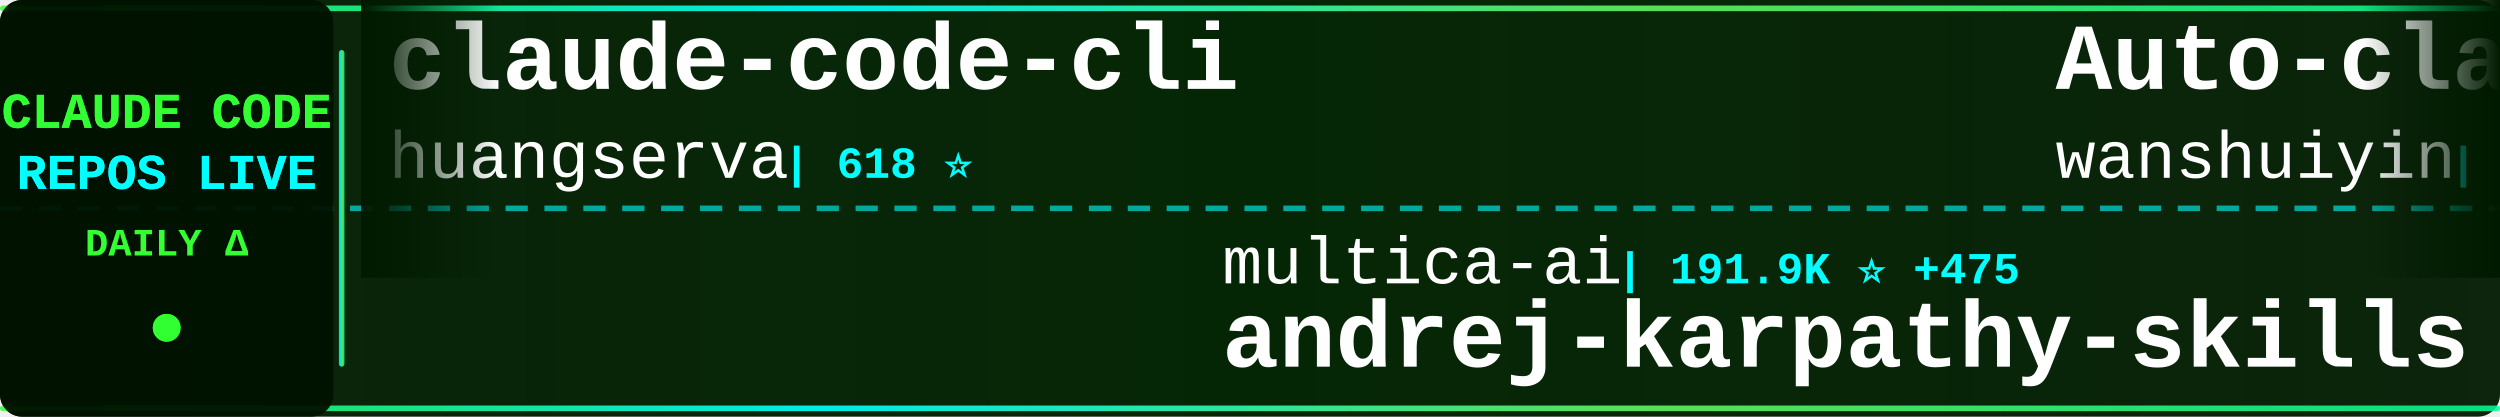
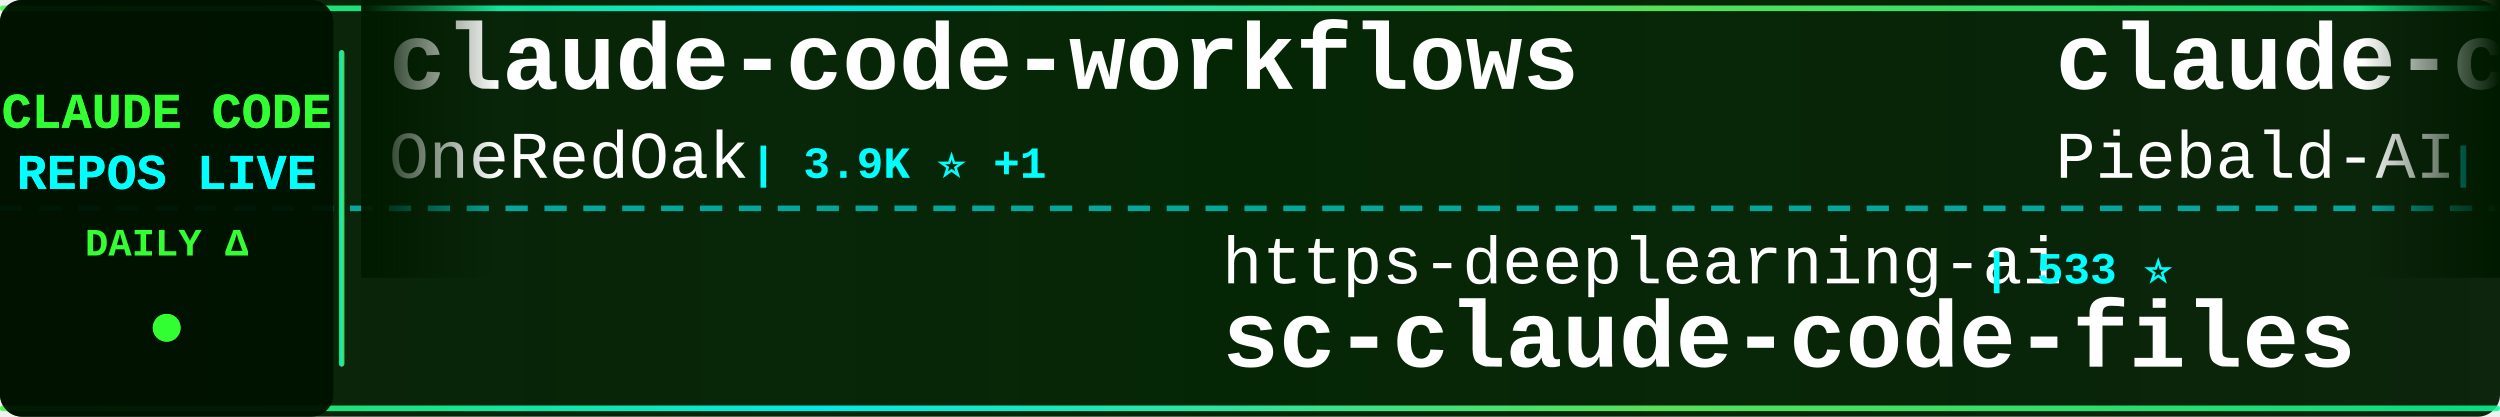
<svg xmlns="http://www.w3.org/2000/svg" width="900" height="150">
  <defs>
    <linearGradient id="tickerBg" x1="0%" y1="0%" x2="100%" y2="0%">
      <stop offset="0%" style="stop-color:#001a00;stop-opacity:0.95" />
      <stop offset="50%" style="stop-color:#002200;stop-opacity:0.98" />
      <stop offset="100%" style="stop-color:#001a00;stop-opacity:0.95" />
    </linearGradient>
    <linearGradient id="borderGrad" x1="0%" y1="0%" x2="100%" y2="0%">
      <stop offset="0%" style="stop-color:#33ff33;stop-opacity:0.85">
        <animate attributeName="stop-opacity" values="0.85;1;0.85" dur="2s" repeatCount="indefinite" />
      </stop>
      <stop offset="33%" style="stop-color:#00ffff;stop-opacity:0.9">
        <animate attributeName="stop-opacity" values="0.9;1;0.9" dur="2.2s" repeatCount="indefinite" />
      </stop>
      <stop offset="66%" style="stop-color:#66ff66;stop-opacity:0.85">
        <animate attributeName="stop-opacity" values="0.85;1;0.85" dur="1.8s" repeatCount="indefinite" />
      </stop>
      <stop offset="100%" style="stop-color:#00ff99;stop-opacity:0.85">
        <animate attributeName="stop-opacity" values="0.85;1;0.85" dur="2s" repeatCount="indefinite" />
      </stop>
    </linearGradient>
    <filter id="textGlow">
      <feGaussianBlur stdDeviation="0.1" result="coloredBlur" />
      <feMerge>
        <feMergeNode in="coloredBlur" />
        <feMergeNode in="SourceGraphic" />
      </feMerge>
    </filter>
    <filter id="metricGlow">
      <feGaussianBlur stdDeviation="0.2" result="coloredBlur" />
      <feMerge>
        <feMergeNode in="coloredBlur" />
        <feMergeNode in="SourceGraphic" />
      </feMerge>
    </filter>
    <linearGradient id="leftFade" x1="0%" y1="0%" x2="100%" y2="0%">
      <stop offset="0%" style="stop-color:#001a00;stop-opacity:1" />
      <stop offset="100%" style="stop-color:#001a00;stop-opacity:0" />
    </linearGradient>
    <linearGradient id="rightFade" x1="0%" y1="0%" x2="100%" y2="0%">
      <stop offset="0%" style="stop-color:#001a00;stop-opacity:0" />
      <stop offset="100%" style="stop-color:#001a00;stop-opacity:1" />
    </linearGradient>
  </defs>
  <rect width="900" height="150" fill="url(#tickerBg)" rx="8" />
  <rect x="0" y="2" width="900" height="2" fill="url(#borderGrad)" rx="1" />
  <rect x="0" y="146" width="900" height="2" fill="url(#borderGrad)" rx="1" />
  <line x1="0" y1="75" x2="900" y2="75" stroke="#00ffff" stroke-width="2" stroke-dasharray="8 6" opacity="0.6" />
  <rect x="0" y="0" width="120" height="150" fill="#001100" opacity="0.95" rx="8" />
  <text x="60" y="46" font-family="'Courier New', monospace" font-size="18" font-weight="bold" fill="#33ff33" text-anchor="middle" filter="url(#textGlow)">
    CLAUDE CODE
  </text>
  <text x="60" y="68" font-family="'Courier New', monospace" font-size="18" font-weight="bold" fill="#00ffff" text-anchor="middle" filter="url(#textGlow)">
    REPOS LIVE
  </text>
  <text x="60" y="92" font-family="'Courier New', monospace" font-size="14" font-weight="bold" fill="#33ff33" text-anchor="middle">
    DAILY Δ
  </text>
  <circle cx="60" cy="118" r="5" fill="#33ff33" filter="url(#metricGlow)">
    <animate attributeName="r" values="4;6;4" dur="1.5s" repeatCount="indefinite" />
    <animate attributeName="opacity" values="0.6;1;0.6" dur="1.5s" repeatCount="indefinite" />
  </circle>
  <rect x="122" y="18" width="2" height="114" fill="url(#borderGrad)" rx="1" />
  <clipPath id="tickerClip">
    <rect x="130" y="0" width="770" height="150" />
  </clipPath>
  <g clip-path="url(#tickerClip)">
    <g id="tickerItems">
      <animateTransform attributeName="transform" attributeType="XML" type="translate" from="0 0" to="-3000 0" dur="54s" repeatCount="indefinite" />
      <g transform="translate(0, 0)">
-         <text x="140" y="32" font-family="'Courier New', monospace" font-size="34" font-weight="bold" fill="#ffffff">claude-code-cli</text>
-         <text x="140" y="64" font-family="'Courier New', monospace" font-size="24" font-weight="normal" fill="#ffffff" opacity="1.0">huangserva</text>
-         <text x="282" y="64" font-family="'Courier New', monospace" font-size="16" font-weight="bold" fill="#00ffff"> | 618 ⭐</text>
+         <text x="140" y="32" font-family="'Courier New', monospace" font-size="34" font-weight="bold" fill="#ffffff">claude-code-workflows</text>
+         <text x="140" y="64" font-family="'Courier New', monospace" font-size="24" font-weight="normal" fill="#ffffff" opacity="1.0">OneRedOak</text>
+         <text x="270" y="64" font-family="'Courier New', monospace" font-size="16" font-weight="bold" fill="#00ffff"> | 3.9K ⭐ +1</text>
      </g>
      <g transform="translate(300, 0)">
-         <text x="140" y="102" font-family="'Courier New', monospace" font-size="24" font-weight="normal" fill="#ffffff" opacity="1.0">multica-ai</text>
-         <text x="282" y="102" font-family="'Courier New', monospace" font-size="16" font-weight="bold" fill="#00ffff"> | 191.9K ⭐ +475</text>
-         <text x="140" y="132" font-family="'Courier New', monospace" font-size="34" font-weight="bold" fill="#ffffff">andrej-karpathy-skills</text>
+         <text x="140" y="102" font-family="'Courier New', monospace" font-size="24" font-weight="normal" fill="#ffffff" opacity="1.0">https-deeplearning-ai</text>
+         <text x="414" y="102" font-family="'Courier New', monospace" font-size="16" font-weight="bold" fill="#00ffff"> | 533 ⭐</text>
+         <text x="140" y="132" font-family="'Courier New', monospace" font-size="34" font-weight="bold" fill="#ffffff">sc-claude-code-files</text>
      </g>
      <g transform="translate(600, 0)">
-         <text x="140" y="32" font-family="'Courier New', monospace" font-size="34" font-weight="bold" fill="#ffffff">Auto-claude-code-researc...</text>
-         <text x="140" y="64" font-family="'Courier New', monospace" font-size="24" font-weight="normal" fill="#ffffff" opacity="1.0">wanshuiyin</text>
-         <text x="282" y="64" font-family="'Courier New', monospace" font-size="16" font-weight="bold" fill="#00ffff"> | 13.4K ⭐ +41</text>
+         <text x="140" y="32" font-family="'Courier New', monospace" font-size="34" font-weight="bold" fill="#ffffff">claude-code-system-promp...</text>
+         <text x="140" y="64" font-family="'Courier New', monospace" font-size="24" font-weight="normal" fill="#ffffff" opacity="1.0">Piebald-AI</text>
+         <text x="282" y="64" font-family="'Courier New', monospace" font-size="16" font-weight="bold" fill="#00ffff"> | 11.8K ⭐ +24</text>
      </g>
      <g transform="translate(900, 0)">
-         <text x="140" y="102" font-family="'Courier New', monospace" font-size="24" font-weight="normal" fill="#ffffff" opacity="1.0">ghuntley</text>
-         <text x="258" y="102" font-family="'Courier New', monospace" font-size="16" font-weight="bold" fill="#00ffff"> | 987 ⭐</text>
-         <text x="140" y="132" font-family="'Courier New', monospace" font-size="34" font-weight="bold" fill="#ffffff">claude-code-source-code-...</text>
+         <text x="140" y="102" font-family="'Courier New', monospace" font-size="24" font-weight="normal" fill="#ffffff" opacity="1.0">andrew-kramer-inno</text>
+         <text x="378" y="102" font-family="'Courier New', monospace" font-size="16" font-weight="bold" fill="#00ffff"> | 595 ⭐ +1</text>
+         <text x="140" y="132" font-family="'Courier New', monospace" font-size="34" font-weight="bold" fill="#ffffff">claude-code-source-build</text>
      </g>
      <g transform="translate(1200, 0)">
-         <text x="140" y="32" font-family="'Courier New', monospace" font-size="34" font-weight="bold" fill="#ffffff">claude-code-action</text>
-         <text x="140" y="64" font-family="'Courier New', monospace" font-size="24" font-weight="normal" fill="#ffffff" opacity="1.0">anthropics</text>
-         <text x="282" y="64" font-family="'Courier New', monospace" font-size="16" font-weight="bold" fill="#00ffff"> | 8.3K ⭐ +14</text>
+         <text x="140" y="32" font-family="'Courier New', monospace" font-size="34" font-weight="bold" fill="#ffffff">learn-claude-code</text>
+         <text x="140" y="64" font-family="'Courier New', monospace" font-size="24" font-weight="normal" fill="#ffffff" opacity="1.0">shareAI-lab</text>
+         <text x="294" y="64" font-family="'Courier New', monospace" font-size="16" font-weight="bold" fill="#00ffff"> | 71.0K ⭐ +118</text>
      </g>
      <g transform="translate(1500, 0)">
-         <text x="140" y="102" font-family="'Courier New', monospace" font-size="24" font-weight="normal" fill="#ffffff" opacity="1.0">alejandrobalderas</text>
-         <text x="366" y="102" font-family="'Courier New', monospace" font-size="16" font-weight="bold" fill="#00ffff"> | 2.7K ⭐ +8</text>
-         <text x="140" y="132" font-family="'Courier New', monospace" font-size="34" font-weight="bold" fill="#ffffff">claude-code-from-source</text>
+         <text x="140" y="102" font-family="'Courier New', monospace" font-size="24" font-weight="normal" fill="#ffffff" opacity="1.0">lintsinghua</text>
+         <text x="294" y="102" font-family="'Courier New', monospace" font-size="16" font-weight="bold" fill="#00ffff"> | 3.9K ⭐ +12</text>
+         <text x="140" y="132" font-family="'Courier New', monospace" font-size="34" font-weight="bold" fill="#ffffff">claude-code-book</text>
      </g>
      <g transform="translate(1800, 0)">
-         <text x="140" y="32" font-family="'Courier New', monospace" font-size="34" font-weight="bold" fill="#ffffff">Open-ClaudeCode</text>
-         <text x="140" y="64" font-family="'Courier New', monospace" font-size="24" font-weight="normal" fill="#ffffff" opacity="1.0">LING71671</text>
-         <text x="270" y="64" font-family="'Courier New', monospace" font-size="16" font-weight="bold" fill="#00ffff"> | 917 ⭐ +1</text>
+         <text x="140" y="32" font-family="'Courier New', monospace" font-size="34" font-weight="bold" fill="#ffffff">claude-code-sourcemap</text>
+         <text x="140" y="64" font-family="'Courier New', monospace" font-size="24" font-weight="normal" fill="#ffffff" opacity="1.0">ChinaSiro</text>
+         <text x="270" y="64" font-family="'Courier New', monospace" font-size="16" font-weight="bold" fill="#00ffff"> | 9.5K ⭐ +8</text>
      </g>
      <g transform="translate(2100, 0)">
-         <text x="140" y="102" font-family="'Courier New', monospace" font-size="24" font-weight="normal" fill="#ffffff" opacity="1.0">Windy3f3f3f3f</text>
-         <text x="318" y="102" font-family="'Courier New', monospace" font-size="16" font-weight="bold" fill="#00ffff"> | 3.2K ⭐ +13</text>
-         <text x="140" y="132" font-family="'Courier New', monospace" font-size="34" font-weight="bold" fill="#ffffff">how-claude-code-works</text>
+         <text x="140" y="102" font-family="'Courier New', monospace" font-size="24" font-weight="normal" fill="#ffffff" opacity="1.0">SeemSeam</text>
+         <text x="258" y="102" font-family="'Courier New', monospace" font-size="16" font-weight="bold" fill="#00ffff"> | 3.3K ⭐ +8</text>
+         <text x="140" y="132" font-family="'Courier New', monospace" font-size="34" font-weight="bold" fill="#ffffff">claude_codex_bridge</text>
      </g>
      <g transform="translate(2400, 0)">
-         <text x="140" y="32" font-family="'Courier New', monospace" font-size="34" font-weight="bold" fill="#ffffff">claude-code-telegram</text>
-         <text x="140" y="64" font-family="'Courier New', monospace" font-size="24" font-weight="normal" fill="#ffffff" opacity="1.0">RichardAtCT</text>
-         <text x="294" y="64" font-family="'Courier New', monospace" font-size="16" font-weight="bold" fill="#00ffff"> | 2.7K ⭐ +2</text>
+         <text x="140" y="32" font-family="'Courier New', monospace" font-size="34" font-weight="bold" fill="#ffffff">Claude-Code</text>
+         <text x="140" y="64" font-family="'Courier New', monospace" font-size="24" font-weight="normal" fill="#ffffff" opacity="1.0">OrcaWhisper</text>
+         <text x="294" y="64" font-family="'Courier New', monospace" font-size="16" font-weight="bold" fill="#00ffff"> | 84 ⭐ +1</text>
      </g>
      <g transform="translate(2700, 0)">
-         <text x="140" y="102" font-family="'Courier New', monospace" font-size="24" font-weight="normal" fill="#ffffff" opacity="1.0">VILA-Lab</text>
-         <text x="258" y="102" font-family="'Courier New', monospace" font-size="16" font-weight="bold" fill="#00ffff"> | 1.9K ⭐ +6</text>
-         <text x="140" y="132" font-family="'Courier New', monospace" font-size="34" font-weight="bold" fill="#ffffff">Dive-into-Claude-Code</text>
+         <text x="140" y="102" font-family="'Courier New', monospace" font-size="24" font-weight="normal" fill="#ffffff" opacity="1.0">Windy3f3f3f3f</text>
+         <text x="318" y="102" font-family="'Courier New', monospace" font-size="16" font-weight="bold" fill="#00ffff"> | 2.3K ⭐ +10</text>
+         <text x="140" y="132" font-family="'Courier New', monospace" font-size="34" font-weight="bold" fill="#ffffff">claude-code-from-scratch</text>
      </g>
      <g transform="translate(3000, 0)">
-         <text x="140" y="32" font-family="'Courier New', monospace" font-size="34" font-weight="bold" fill="#ffffff">claude-code-cli</text>
-         <text x="140" y="64" font-family="'Courier New', monospace" font-size="24" font-weight="normal" fill="#ffffff" opacity="1.0">huangserva</text>
-         <text x="282" y="64" font-family="'Courier New', monospace" font-size="16" font-weight="bold" fill="#00ffff"> | 618 ⭐</text>
+         <text x="140" y="32" font-family="'Courier New', monospace" font-size="34" font-weight="bold" fill="#ffffff">claude-code-workflows</text>
+         <text x="140" y="64" font-family="'Courier New', monospace" font-size="24" font-weight="normal" fill="#ffffff" opacity="1.0">OneRedOak</text>
+         <text x="270" y="64" font-family="'Courier New', monospace" font-size="16" font-weight="bold" fill="#00ffff"> | 3.9K ⭐ +1</text>
      </g>
      <g transform="translate(3300, 0)">
-         <text x="140" y="102" font-family="'Courier New', monospace" font-size="24" font-weight="normal" fill="#ffffff" opacity="1.0">multica-ai</text>
-         <text x="282" y="102" font-family="'Courier New', monospace" font-size="16" font-weight="bold" fill="#00ffff"> | 191.9K ⭐ +475</text>
-         <text x="140" y="132" font-family="'Courier New', monospace" font-size="34" font-weight="bold" fill="#ffffff">andrej-karpathy-skills</text>
+         <text x="140" y="102" font-family="'Courier New', monospace" font-size="24" font-weight="normal" fill="#ffffff" opacity="1.0">https-deeplearning-ai</text>
+         <text x="414" y="102" font-family="'Courier New', monospace" font-size="16" font-weight="bold" fill="#00ffff"> | 533 ⭐</text>
+         <text x="140" y="132" font-family="'Courier New', monospace" font-size="34" font-weight="bold" fill="#ffffff">sc-claude-code-files</text>
      </g>
      <g transform="translate(3600, 0)">
-         <text x="140" y="32" font-family="'Courier New', monospace" font-size="34" font-weight="bold" fill="#ffffff">Auto-claude-code-researc...</text>
-         <text x="140" y="64" font-family="'Courier New', monospace" font-size="24" font-weight="normal" fill="#ffffff" opacity="1.0">wanshuiyin</text>
-         <text x="282" y="64" font-family="'Courier New', monospace" font-size="16" font-weight="bold" fill="#00ffff"> | 13.4K ⭐ +41</text>
+         <text x="140" y="32" font-family="'Courier New', monospace" font-size="34" font-weight="bold" fill="#ffffff">claude-code-system-promp...</text>
+         <text x="140" y="64" font-family="'Courier New', monospace" font-size="24" font-weight="normal" fill="#ffffff" opacity="1.0">Piebald-AI</text>
+         <text x="282" y="64" font-family="'Courier New', monospace" font-size="16" font-weight="bold" fill="#00ffff"> | 11.8K ⭐ +24</text>
      </g>
      <g transform="translate(3900, 0)">
-         <text x="140" y="102" font-family="'Courier New', monospace" font-size="24" font-weight="normal" fill="#ffffff" opacity="1.0">ghuntley</text>
-         <text x="258" y="102" font-family="'Courier New', monospace" font-size="16" font-weight="bold" fill="#00ffff"> | 987 ⭐</text>
-         <text x="140" y="132" font-family="'Courier New', monospace" font-size="34" font-weight="bold" fill="#ffffff">claude-code-source-code-...</text>
+         <text x="140" y="102" font-family="'Courier New', monospace" font-size="24" font-weight="normal" fill="#ffffff" opacity="1.0">andrew-kramer-inno</text>
+         <text x="378" y="102" font-family="'Courier New', monospace" font-size="16" font-weight="bold" fill="#00ffff"> | 595 ⭐ +1</text>
+         <text x="140" y="132" font-family="'Courier New', monospace" font-size="34" font-weight="bold" fill="#ffffff">claude-code-source-build</text>
      </g>
    </g>
  </g>
  <rect x="130" y="0" width="50" height="100" fill="url(#leftFade)" />
  <rect x="850" y="0" width="50" height="100" fill="url(#rightFade)" />
</svg>
